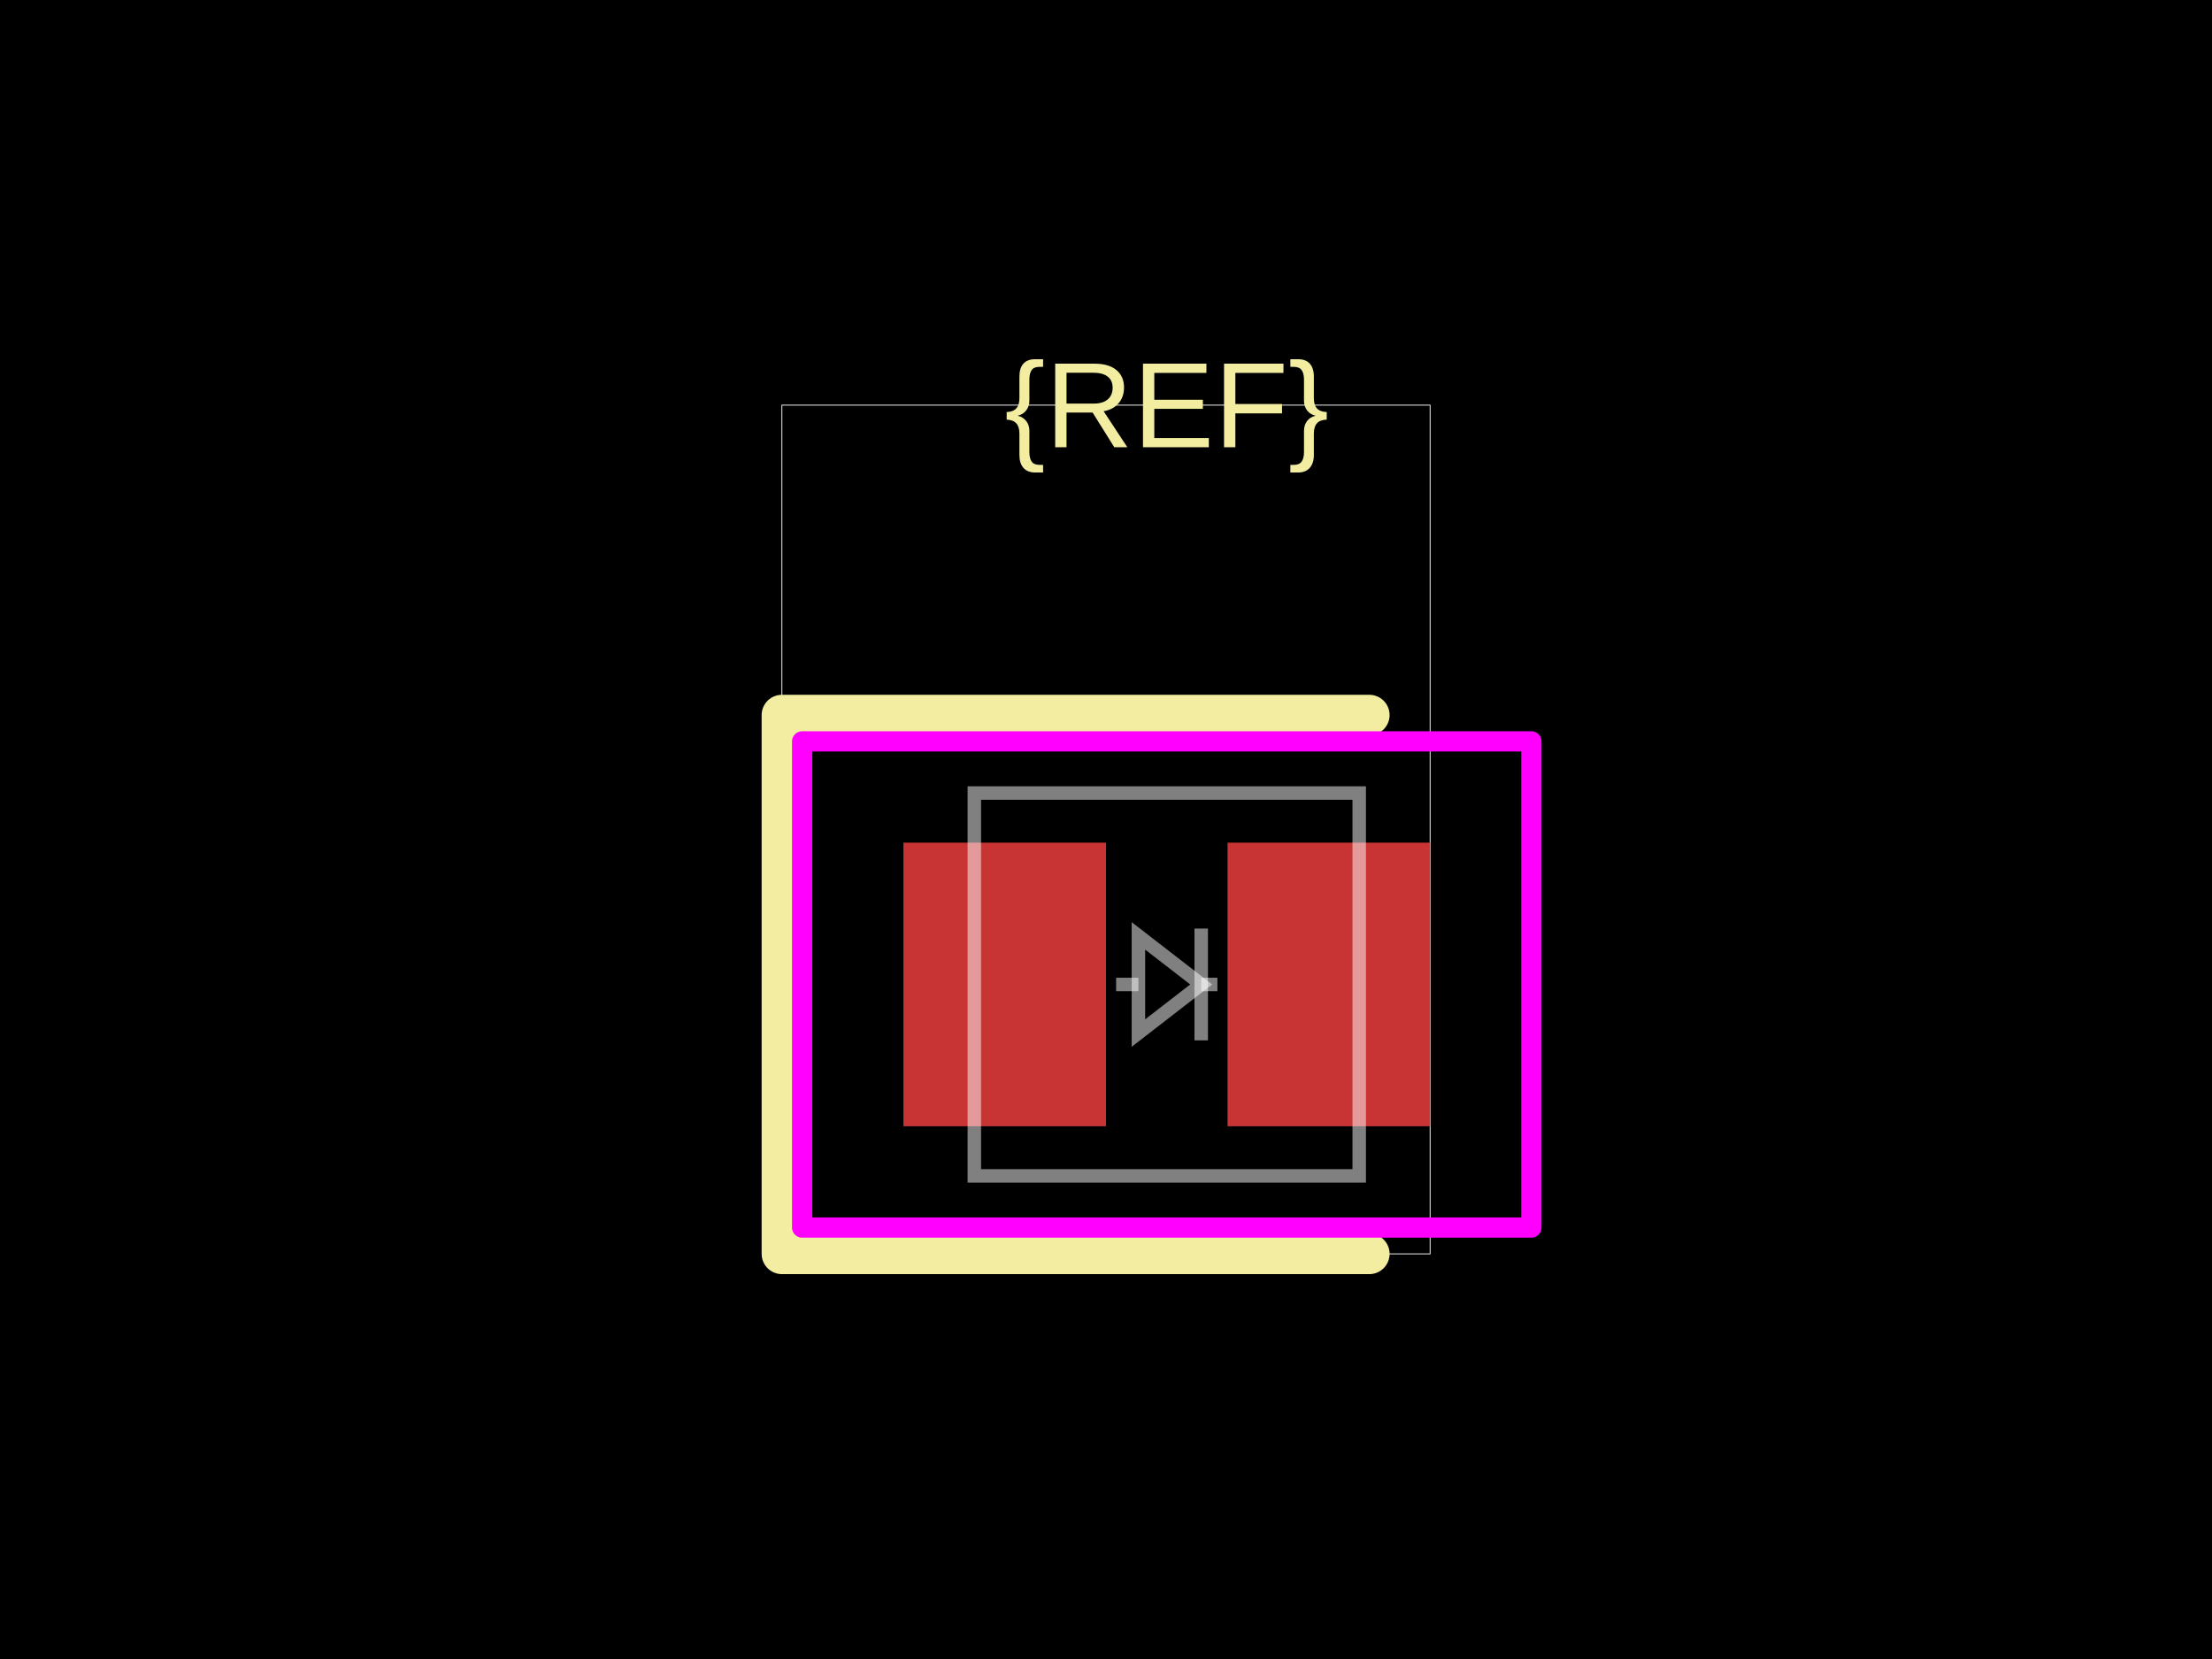
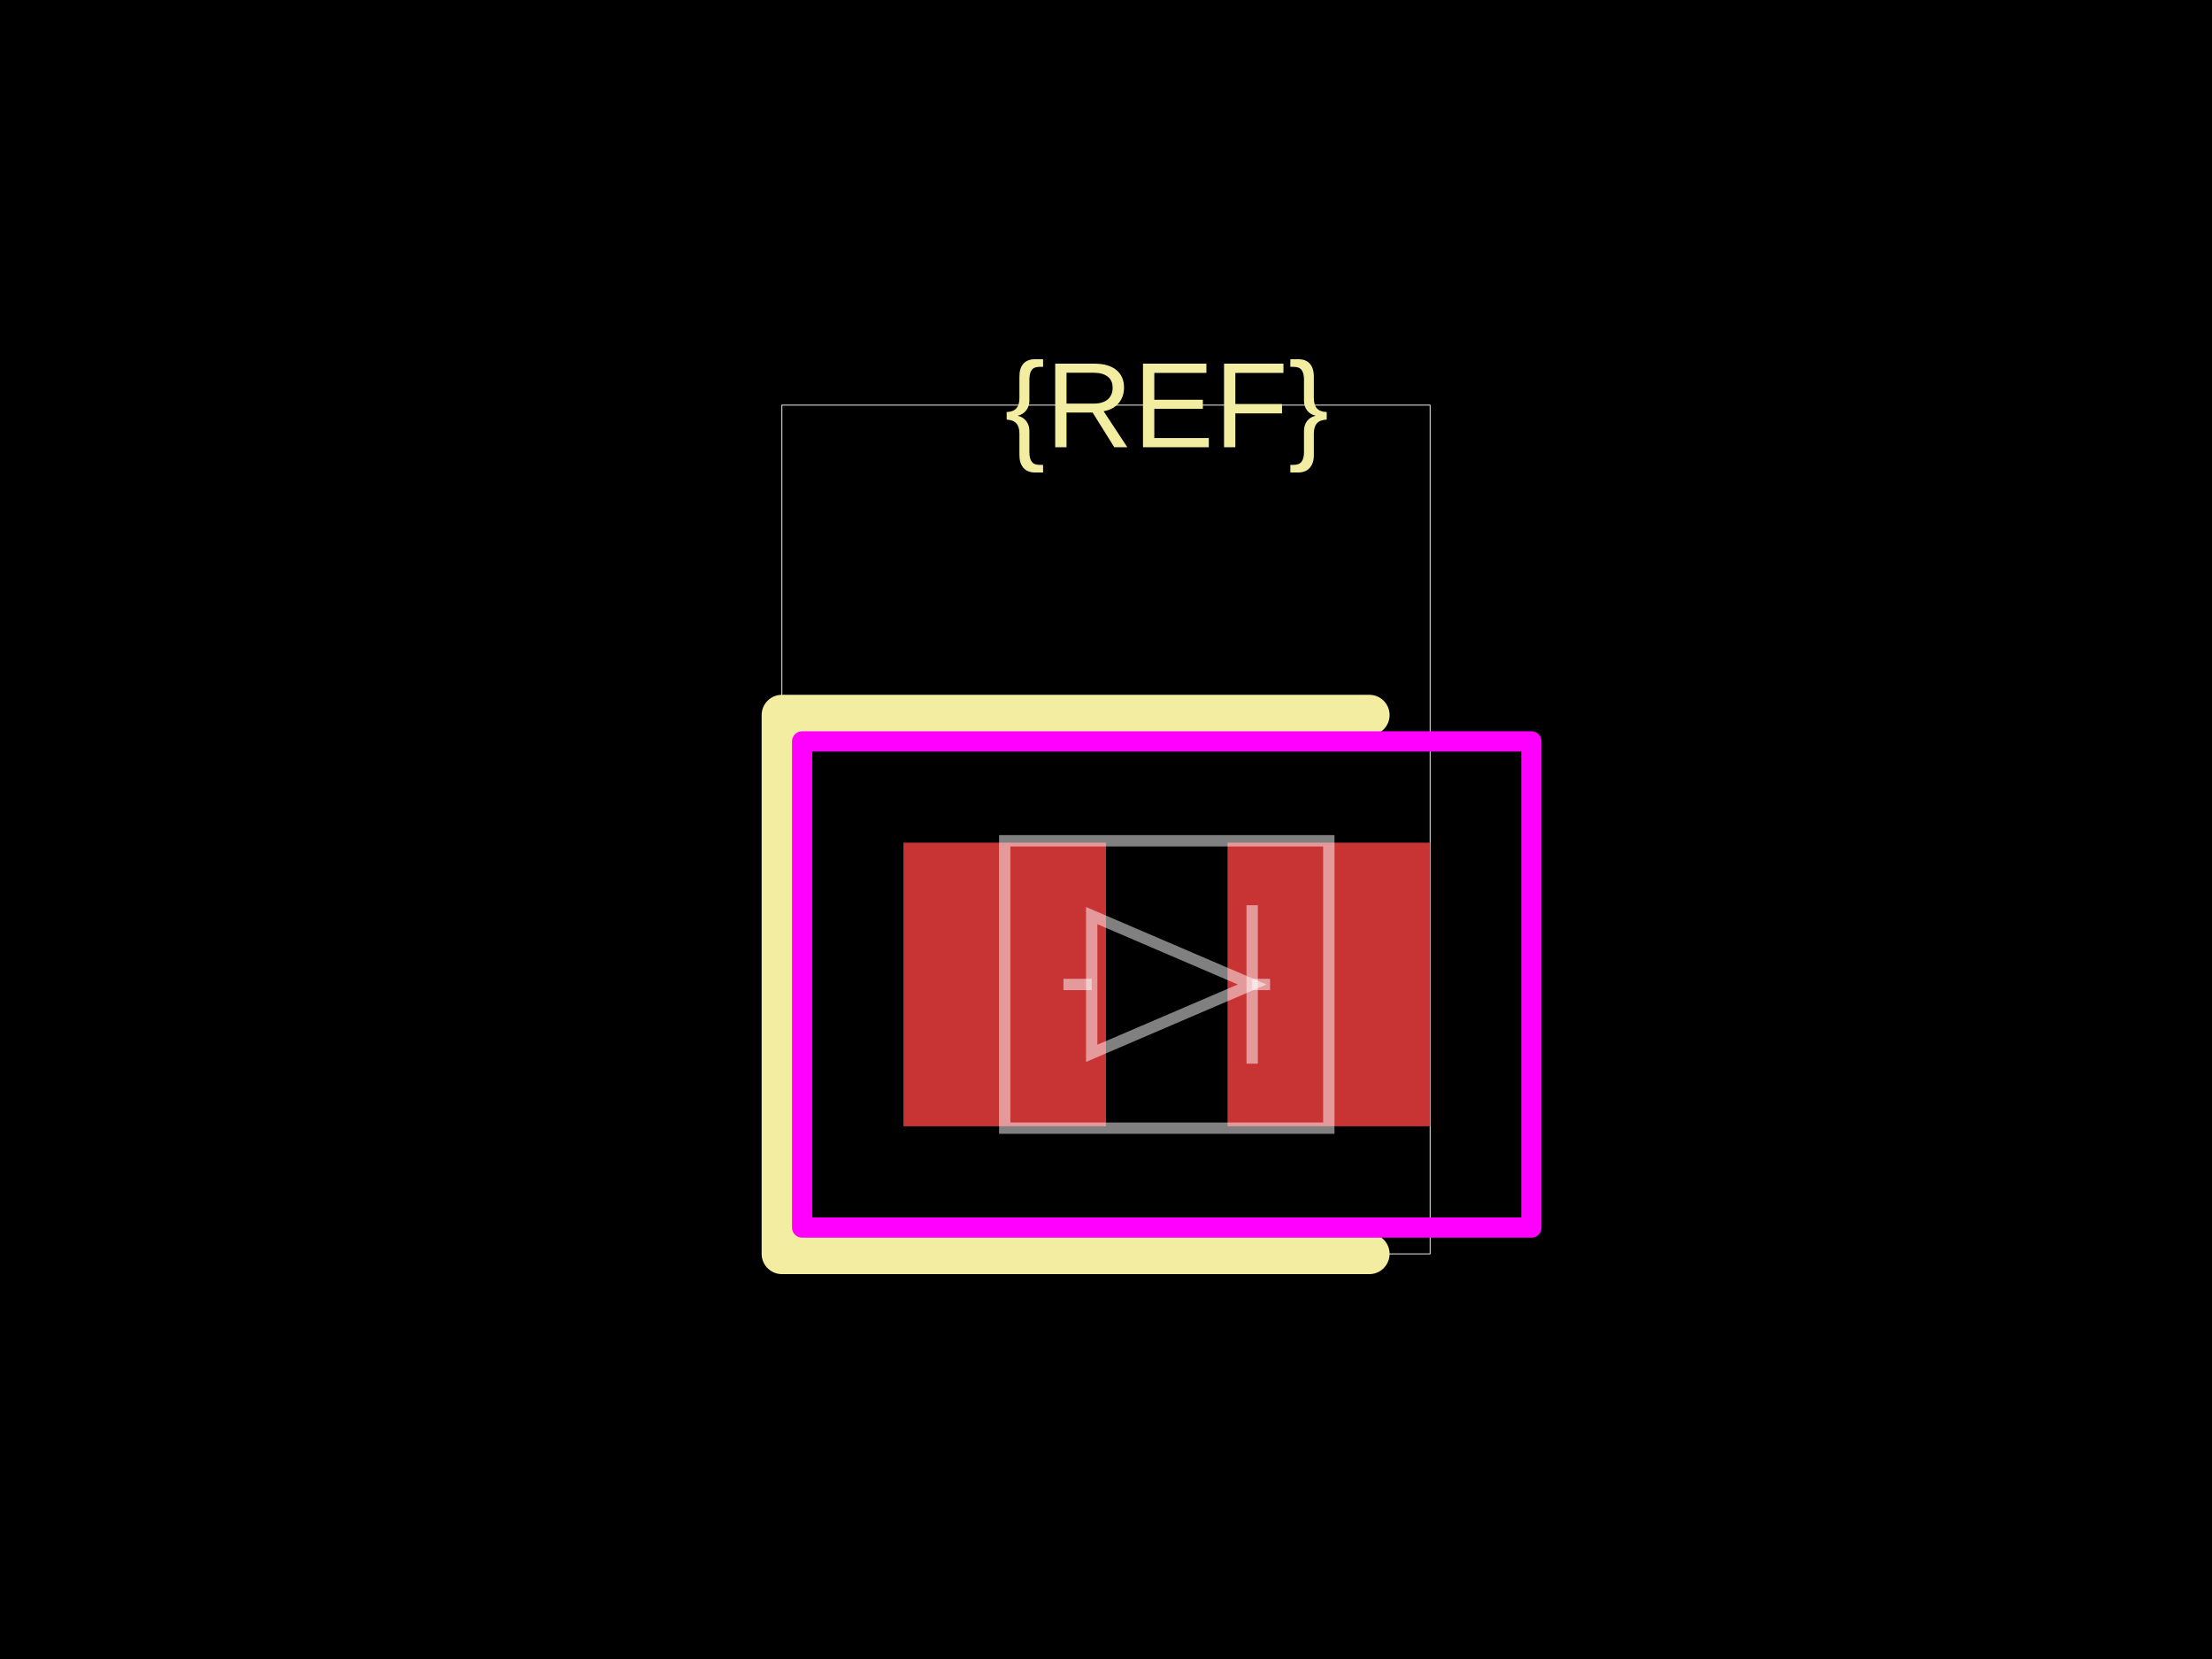
<svg xmlns="http://www.w3.org/2000/svg" width="800" height="600">
  <style />
  <rect class="boundary" x="0" y="0" fill="#000" width="800" height="600" data-type="pcb_background" data-pcb-layer="global" />
  <rect class="pcb-boundary" fill="none" stroke="#fff" stroke-width="0.3" x="282.784" y="146.52" width="234.432" height="306.96" data-type="pcb_boundary" data-pcb-layer="global" />
  <rect class="pcb-pad" fill="rgb(200, 52, 52)" x="326.74" y="304.762" width="73.26" height="102.564" data-type="pcb_smtpad" data-pcb-layer="top" />
  <rect class="pcb-pad" fill="rgb(200, 52, 52)" x="443.956" y="304.762" width="73.26" height="102.564" data-type="pcb_smtpad" data-pcb-layer="top" />
  <path class="pcb-silkscreen pcb-silkscreen-top" d="M 495.238 258.608 L 282.784 258.608 L 282.784 453.48 L 495.238 453.48" fill="none" stroke="#f2eda1" stroke-width="14.652" stroke-linecap="round" stroke-linejoin="round" data-pcb-component-id="" data-pcb-silkscreen-path-id="" data-type="pcb_silkscreen_path" data-pcb-layer="top" />
  <text x="0" y="0" dx="0" dy="0" fill="#f2eda1" font-family="Arial, sans-serif" font-size="43.956" text-anchor="middle" dominant-baseline="central" transform="matrix(1,0,0,1,421.978,146.5201)" class="pcb-silkscreen-text pcb-silkscreen-top" data-pcb-silkscreen-text-id="silkscreen_text_1" stroke="none" data-type="pcb_silkscreen_text" data-pcb-layer="top">{REF}</text>
  <rect x="290.11" y="268.132" width="263.736" height="175.824" class="pcb-courtyard-rect pcb-courtyard-top" data-pcb-courtyard-rect-id="" data-type="pcb_courtyard_rect" data-pcb-layer="top" stroke-linejoin="round" fill="none" stroke="#FF00FF" stroke-width="7.326" />
-   <path class="pcb-fabrication-note-path" stroke="rgba(255,255,255,0.5)" fill="none" d="M 352.381 286.813 L 491.575 286.813 L 491.575 425.275 L 352.381 425.275 Z" stroke-width="4.872" data-pcb-component-id="" data-pcb-fabrication-note-path-id="diode_symbol_outline" data-type="pcb_fabrication_note_path" data-pcb-layer="overlay" />
-   <path class="pcb-fabrication-note-path" stroke="rgba(255,255,255,0.5)" fill="none" d="M 403.663 356.044 L 411.722 356.044" stroke-width="4.872" data-pcb-component-id="" data-pcb-fabrication-note-path-id="diode_symbol_lead_in" data-type="pcb_fabrication_note_path" data-pcb-layer="overlay" />
-   <path class="pcb-fabrication-note-path" stroke="rgba(255,255,255,0.5)" fill="none" d="M 411.722 373.626 L 434.432 356.044 L 411.722 338.462 Z" stroke-width="4.872" data-pcb-component-id="" data-pcb-fabrication-note-path-id="diode_symbol_arrow" data-type="pcb_fabrication_note_path" data-pcb-layer="overlay" />
-   <path class="pcb-fabrication-note-path" stroke="rgba(255,255,255,0.5)" fill="none" d="M 434.432 376.264 L 434.432 335.824" stroke-width="4.872" data-pcb-component-id="pin_2" data-pcb-fabrication-note-path-id="diode_symbol_cathode_bar" data-type="pcb_fabrication_note_path" data-pcb-layer="overlay" />
-   <path class="pcb-fabrication-note-path" stroke="rgba(255,255,255,0.5)" fill="none" d="M 434.432 356.044 L 440.293 356.044" stroke-width="4.872" data-pcb-component-id="" data-pcb-fabrication-note-path-id="diode_symbol_lead_out" data-type="pcb_fabrication_note_path" data-pcb-layer="overlay" />
+   <path class="pcb-fabrication-note-path" stroke="rgba(255,255,255,0.5)" fill="none" d="M 363.37 304.078 L 480.586 304.078 L 480.586 408.01 L 363.37 408.01 Z" stroke-width="4.103" data-pcb-component-id="" data-pcb-fabrication-note-path-id="diode_symbol_outline" data-type="pcb_fabrication_note_path" data-pcb-layer="overlay" />
+   <path class="pcb-fabrication-note-path" stroke="rgba(255,255,255,0.5)" fill="none" d="M 384.615 356.044 L 394.828 356.044" stroke-width="4.103" data-pcb-component-id="" data-pcb-fabrication-note-path-id="diode_symbol_lead_in" data-type="pcb_fabrication_note_path" data-pcb-layer="overlay" />
+   <path class="pcb-fabrication-note-path" stroke="rgba(255,255,255,0.5)" fill="none" d="M 394.828 380.952 L 452.864 356.044 L 394.828 331.136 Z" stroke-width="4.103" data-pcb-component-id="" data-pcb-fabrication-note-path-id="diode_symbol_arrow" data-type="pcb_fabrication_note_path" data-pcb-layer="overlay" />
+   <path class="pcb-fabrication-note-path" stroke="rgba(255,255,255,0.5)" fill="none" d="M 452.864 384.689 L 452.864 327.399" stroke-width="4.103" data-pcb-component-id="pin_2" data-pcb-fabrication-note-path-id="diode_symbol_cathode_bar" data-type="pcb_fabrication_note_path" data-pcb-layer="overlay" />
+   <path class="pcb-fabrication-note-path" stroke="rgba(255,255,255,0.5)" fill="none" d="M 452.864 356.044 L 459.341 356.044" stroke-width="4.103" data-pcb-component-id="" data-pcb-fabrication-note-path-id="diode_symbol_lead_out" data-type="pcb_fabrication_note_path" data-pcb-layer="overlay" />
</svg>
